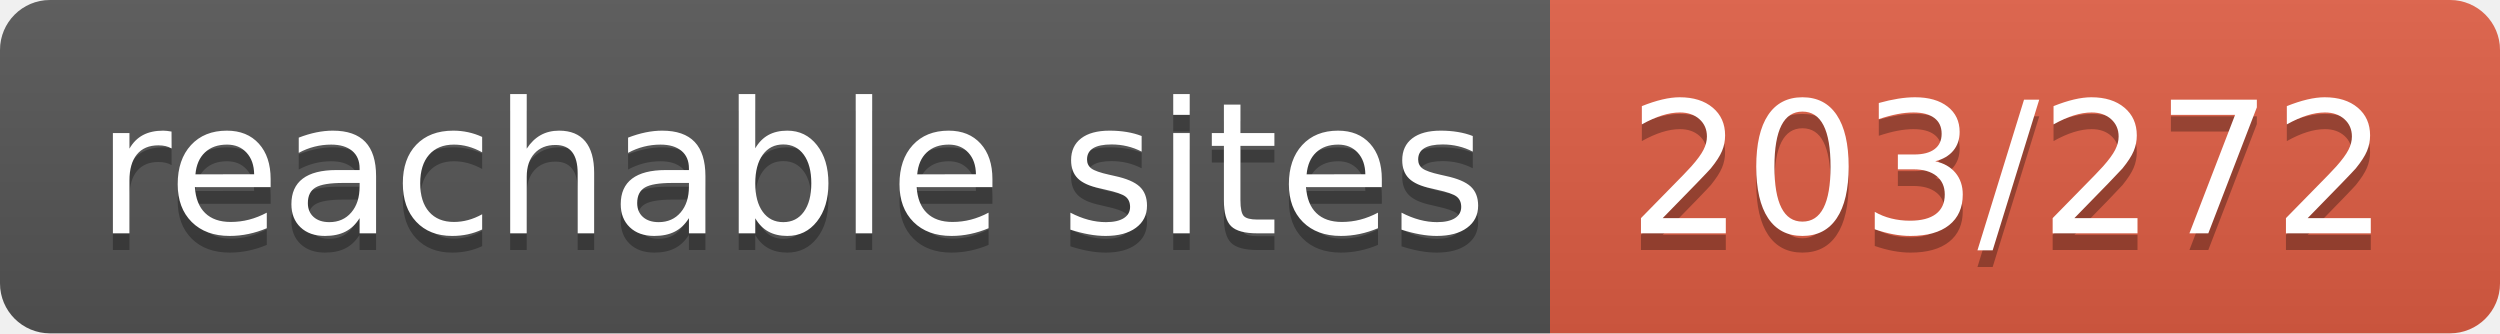
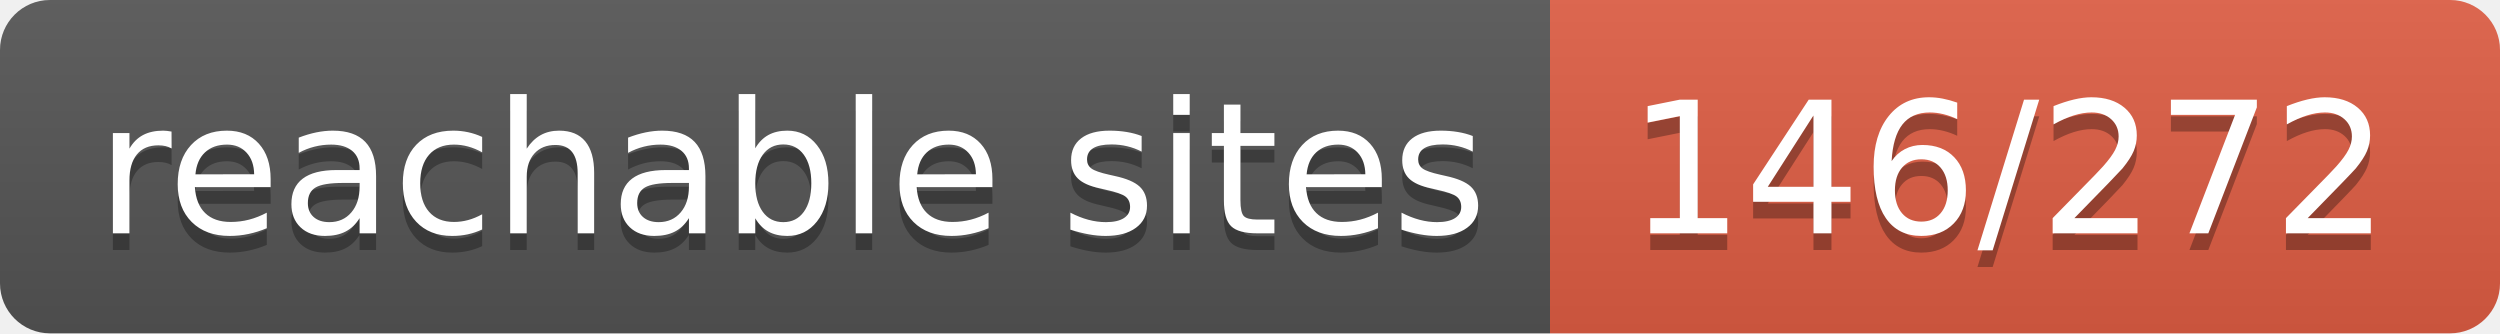
- <svg xmlns="http://www.w3.org/2000/svg" width="150" height="20" role="img" aria-label="reachable sites: 203/272">
+ <svg xmlns="http://www.w3.org/2000/svg" width="150" height="20" role="img" aria-label="reachable sites: 146/272">
  <linearGradient id="s" x2="0" y2="100%">
    <stop offset="0" stop-color="#bbb" stop-opacity=".1" />
    <stop offset="1" stop-opacity=".1" />
  </linearGradient>
  <clipPath id="r">
    <rect width="150" height="20" rx="3" fill="#fff" />
  </clipPath>
  <g clip-path="url(#r)">
    <rect width="93" height="20" fill="#555" />
    <rect x="93" width="57" height="20" fill="#e05d44" />
    <rect width="150" height="20" fill="url(#s)" />
  </g>
  <g fill="#fff" text-anchor="middle" font-family="Verdana,Geneva,DejaVu Sans,sans-serif" text-rendering="geometricPrecision" font-size="110">
    <text aria-hidden="true" x="475" y="150" fill="#010101" fill-opacity=".3" transform="scale(.1)" textLength="830">reachable sites</text>
    <text x="475" y="140" transform="scale(.1)" fill="#fff" textLength="830">reachable sites</text>
-     <text aria-hidden="true" x="1205" y="150" fill="#010101" fill-opacity=".3" transform="scale(.1)" textLength="470">203/272</text>
-     <text x="1205" y="140" transform="scale(.1)" fill="#fff" textLength="470">203/272</text>
+     <text aria-hidden="true" x="1205" y="150" fill="#010101" fill-opacity=".3" transform="scale(.1)" textLength="470">146/272</text>
+     <text x="1205" y="140" transform="scale(.1)" fill="#fff" textLength="470">146/272</text>
  </g>
</svg>
